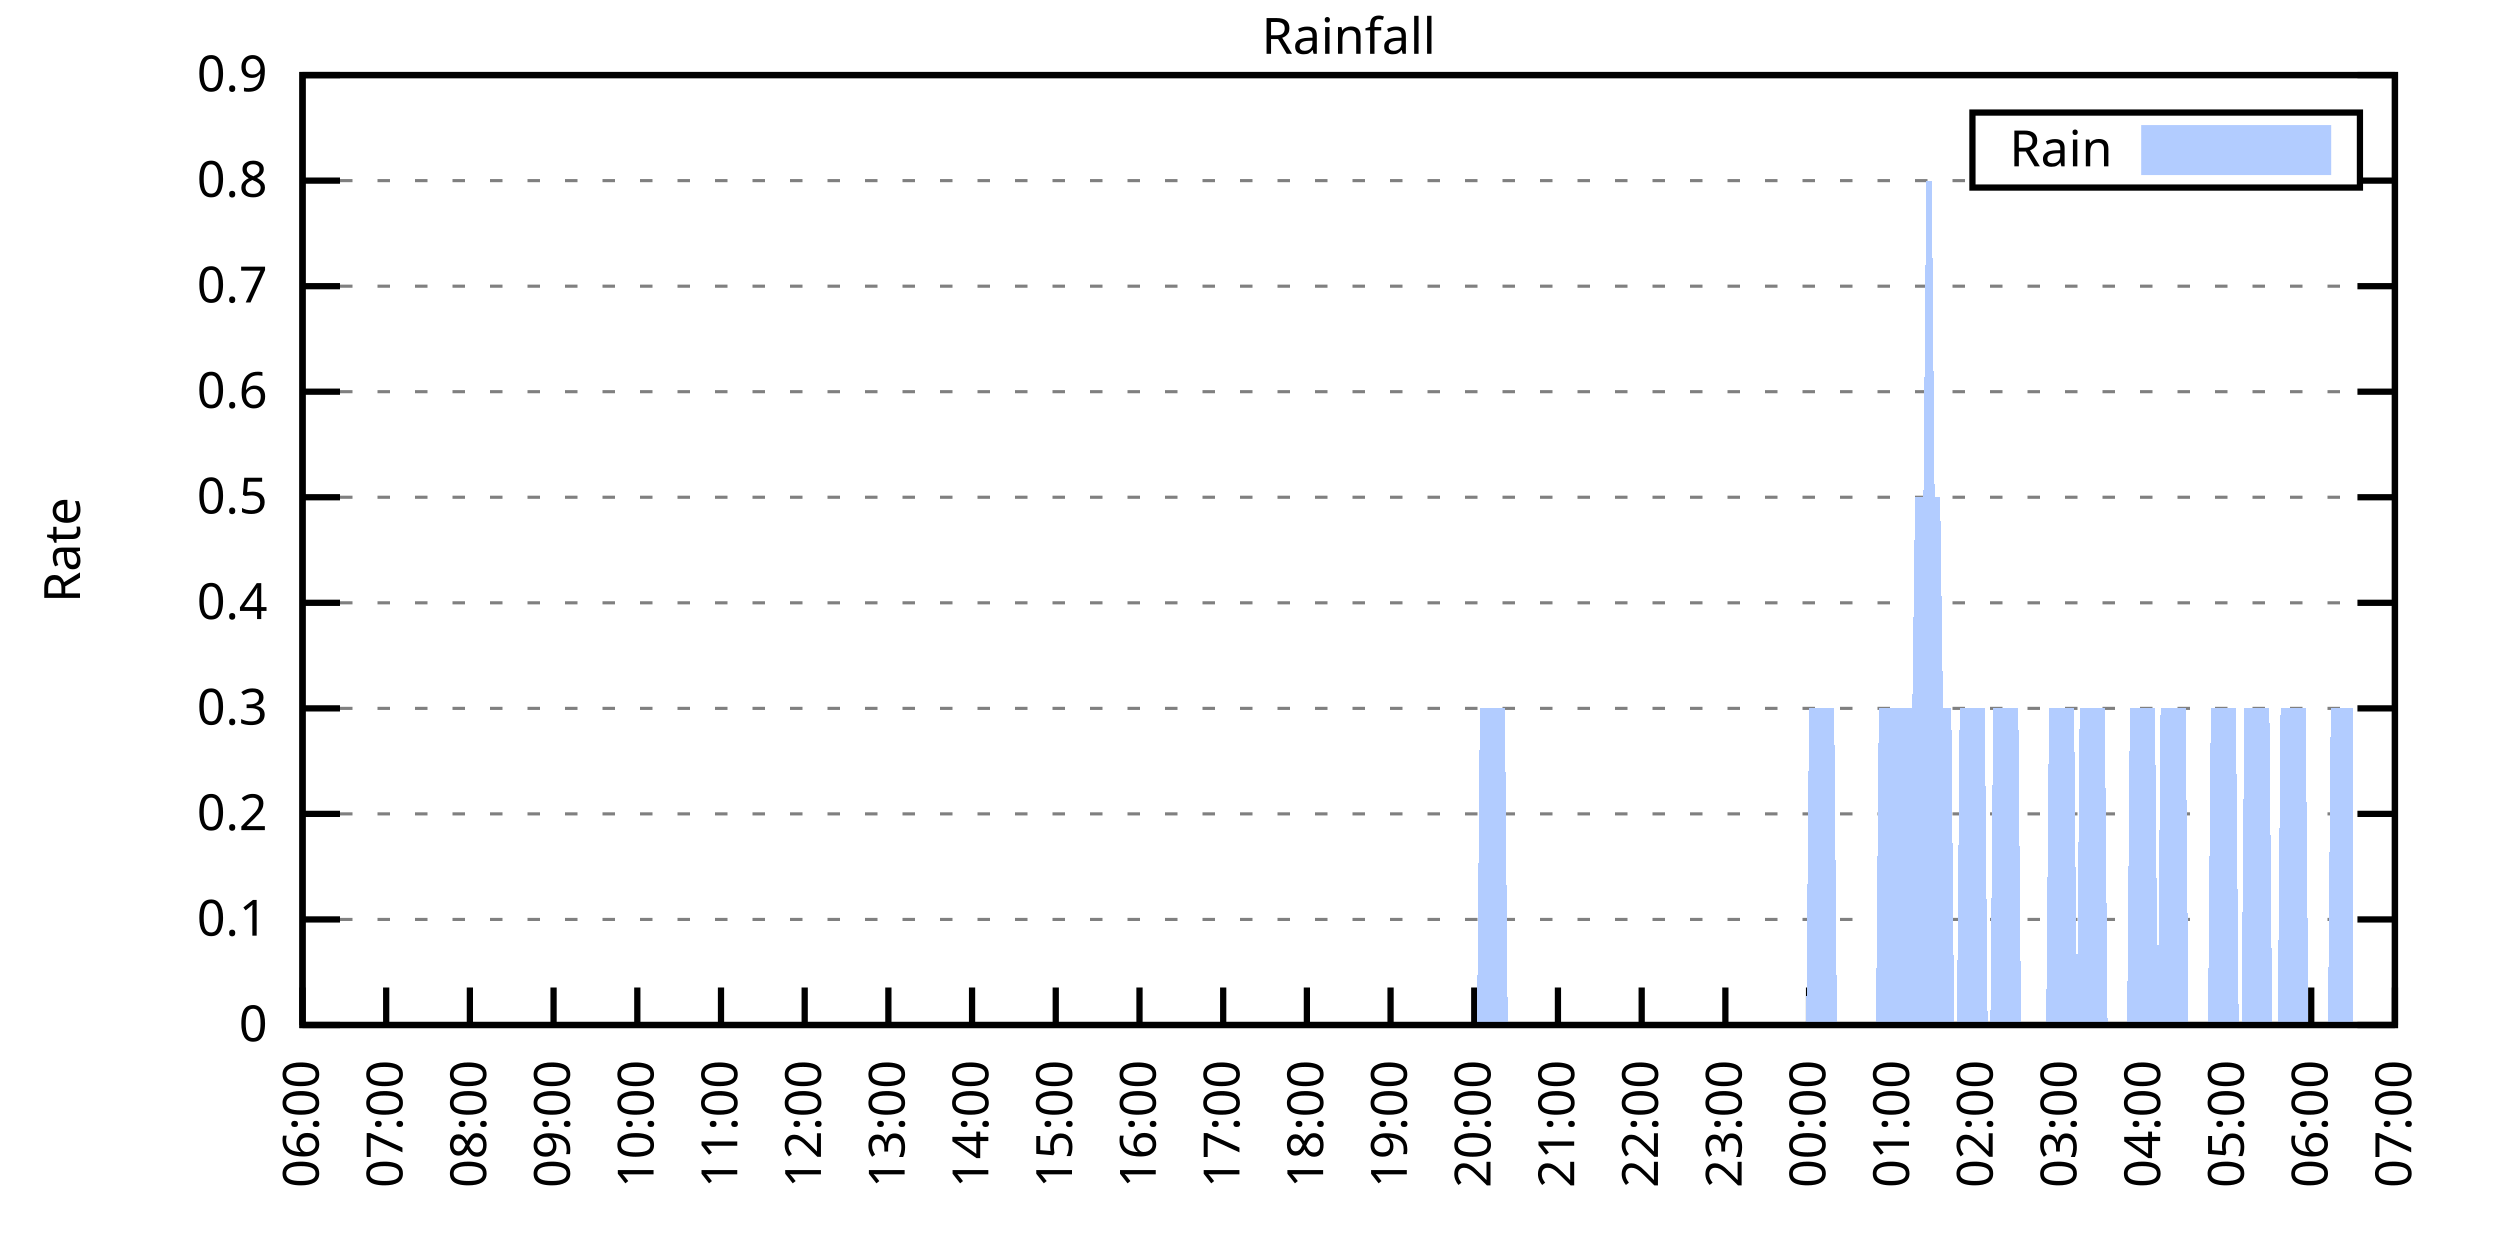
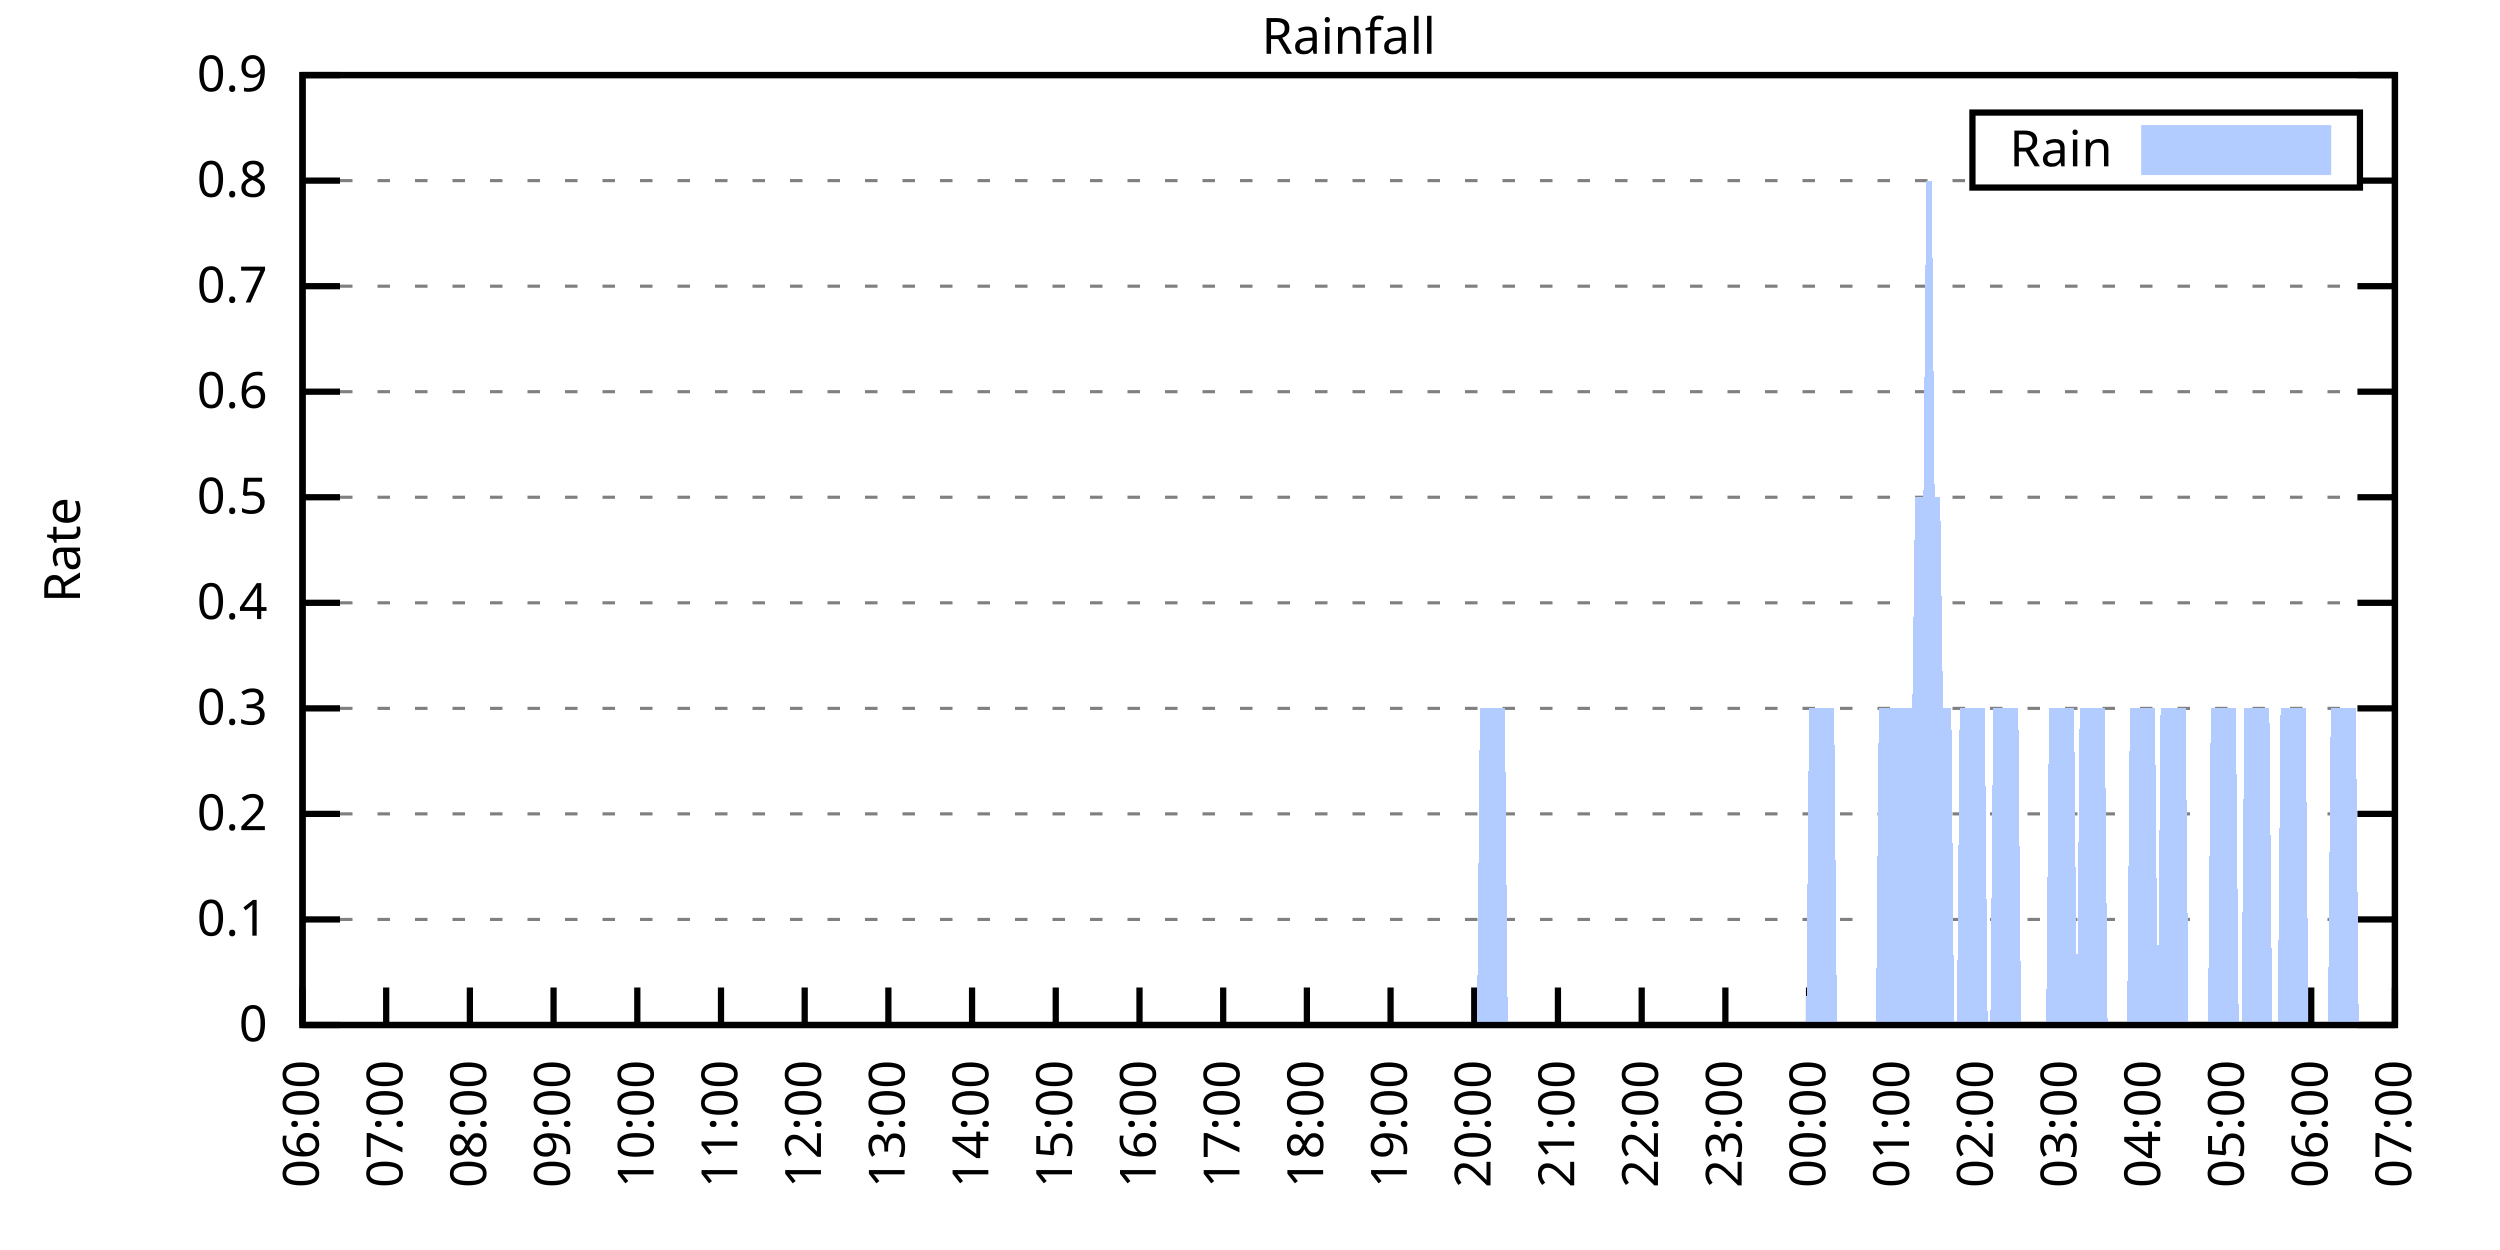
<svg xmlns="http://www.w3.org/2000/svg" xmlns:xlink="http://www.w3.org/1999/xlink" width="400" height="200" viewBox="0 0 400 200">
  <g id="gnuplot_canvas">
    <rect x="0" y="0" width="400" height="200" fill="none" />
    <defs>
      <circle id="gpDot" r="0.5" stroke-width="0.5" stroke="currentColor" />
      <path id="gpPt0" stroke-width="0.333" stroke="currentColor" d="M-1,0 h2 M0,-1 v2" />
      <path id="gpPt1" stroke-width="0.333" stroke="currentColor" d="M-1,-1 L1,1 M1,-1 L-1,1" />
      <path id="gpPt2" stroke-width="0.333" stroke="currentColor" d="M-1,0 L1,0 M0,-1 L0,1 M-1,-1 L1,1 M-1,1 L1,-1" />
      <rect id="gpPt3" stroke-width="0.333" stroke="currentColor" x="-1" y="-1" width="2" height="2" />
      <rect id="gpPt4" stroke-width="0.333" stroke="currentColor" fill="currentColor" x="-1" y="-1" width="2" height="2" />
      <circle id="gpPt5" stroke-width="0.333" stroke="currentColor" cx="0" cy="0" r="1" />
      <use xlink:href="#gpPt5" id="gpPt6" fill="currentColor" stroke="none" />
      <path id="gpPt7" stroke-width="0.333" stroke="currentColor" d="M0,-1.33 L-1.33,0.67 L1.33,0.67 z" />
      <use xlink:href="#gpPt7" id="gpPt8" fill="currentColor" stroke="none" />
      <use xlink:href="#gpPt7" id="gpPt9" stroke="currentColor" transform="rotate(180)" />
      <use xlink:href="#gpPt9" id="gpPt10" fill="currentColor" stroke="none" />
      <use xlink:href="#gpPt3" id="gpPt11" stroke="currentColor" transform="rotate(45)" />
      <use xlink:href="#gpPt11" id="gpPt12" fill="currentColor" stroke="none" />
      <path id="gpPt13" stroke-width="0.333" stroke="currentColor" d="M0,1.330 L1.265,0.411 L0.782,-1.067 L-0.782,-1.076 L-1.265,0.411 z" />
      <use xlink:href="#gpPt13" id="gpPt14" fill="currentColor" stroke="none" />
      <filter id="textbox" filterUnits="objectBoundingBox" x="0" y="0" height="1" width="1">
        <feFlood flood-color="white" flood-opacity="1" result="bgnd" />
        <feComposite in="SourceGraphic" in2="bgnd" operator="atop" />
      </filter>
      <filter id="greybox" filterUnits="objectBoundingBox" x="0" y="0" height="1" width="1">
        <feFlood flood-color="lightgrey" flood-opacity="1" result="grey" />
        <feComposite in="SourceGraphic" in2="grey" operator="atop" />
      </filter>
    </defs>
    <g fill="none" color="white" stroke="currentColor" stroke-width="1.00" stroke-linecap="butt" stroke-linejoin="miter">
</g>
    <g fill="none" color="black" stroke="currentColor" stroke-width="1.00" stroke-linecap="butt" stroke-linejoin="miter">
      <g stroke="none" shape-rendering="crispEdges">
        <polygon fill="rgb(255, 255, 255)" points="48.40,164.00 383.18,164.00 383.18,12.02 48.40,12.02 " />
      </g>
    </g>
    <g fill="none" color="black" stroke="currentColor" stroke-width="1.00" stroke-linecap="butt" stroke-linejoin="miter">
</g>
    <g fill="none" color="black" stroke="black" stroke-width="0.50" stroke-linecap="butt" stroke-linejoin="miter">
</g>
    <g fill="none" color="gray" stroke="currentColor" stroke-width="0.50" stroke-linecap="butt" stroke-linejoin="miter">
      <path stroke="gray" stroke-dasharray="2,4" class="gridline" d="M48.40,164.00 L383.19,164.00  " />
    </g>
    <g fill="none" color="gray" stroke="gray" stroke-width="1.00" stroke-linecap="butt" stroke-linejoin="miter">
</g>
    <g fill="none" color="black" stroke="currentColor" stroke-width="1.00" stroke-linecap="butt" stroke-linejoin="miter">
      <path stroke="black" d="M48.40,164.00 L54.40,164.00 M383.19,164.00 L377.19,164.00  " />
      <g transform="translate(42.80,166.60)" stroke="none" fill="black" font-family="Sans" font-size="8.00" text-anchor="end">
        <text>
          <tspan font-family="Sans"> 0</tspan>
        </text>
      </g>
    </g>
    <g fill="none" color="black" stroke="currentColor" stroke-width="1.00" stroke-linecap="butt" stroke-linejoin="miter">
</g>
    <g fill="none" color="black" stroke="black" stroke-width="0.50" stroke-linecap="butt" stroke-linejoin="miter">
</g>
    <g fill="none" color="gray" stroke="currentColor" stroke-width="0.50" stroke-linecap="butt" stroke-linejoin="miter">
      <path stroke="gray" stroke-dasharray="2,4" class="gridline" d="M48.40,147.11 L383.19,147.11  " />
    </g>
    <g fill="none" color="gray" stroke="gray" stroke-width="1.00" stroke-linecap="butt" stroke-linejoin="miter">
</g>
    <g fill="none" color="black" stroke="currentColor" stroke-width="1.00" stroke-linecap="butt" stroke-linejoin="miter">
      <path stroke="black" d="M48.40,147.11 L54.40,147.11 M383.19,147.11 L377.19,147.11  " />
      <g transform="translate(42.80,149.71)" stroke="none" fill="black" font-family="Sans" font-size="8.00" text-anchor="end">
        <text>
          <tspan font-family="Sans"> 0.1</tspan>
        </text>
      </g>
    </g>
    <g fill="none" color="black" stroke="currentColor" stroke-width="1.00" stroke-linecap="butt" stroke-linejoin="miter">
</g>
    <g fill="none" color="black" stroke="black" stroke-width="0.50" stroke-linecap="butt" stroke-linejoin="miter">
</g>
    <g fill="none" color="gray" stroke="currentColor" stroke-width="0.50" stroke-linecap="butt" stroke-linejoin="miter">
      <path stroke="gray" stroke-dasharray="2,4" class="gridline" d="M48.40,130.22 L383.19,130.22  " />
    </g>
    <g fill="none" color="gray" stroke="gray" stroke-width="1.00" stroke-linecap="butt" stroke-linejoin="miter">
</g>
    <g fill="none" color="black" stroke="currentColor" stroke-width="1.00" stroke-linecap="butt" stroke-linejoin="miter">
      <path stroke="black" d="M48.40,130.22 L54.40,130.22 M383.19,130.22 L377.19,130.22  " />
      <g transform="translate(42.80,132.82)" stroke="none" fill="black" font-family="Sans" font-size="8.00" text-anchor="end">
        <text>
          <tspan font-family="Sans"> 0.2</tspan>
        </text>
      </g>
    </g>
    <g fill="none" color="black" stroke="currentColor" stroke-width="1.00" stroke-linecap="butt" stroke-linejoin="miter">
</g>
    <g fill="none" color="black" stroke="black" stroke-width="0.50" stroke-linecap="butt" stroke-linejoin="miter">
</g>
    <g fill="none" color="gray" stroke="currentColor" stroke-width="0.50" stroke-linecap="butt" stroke-linejoin="miter">
      <path stroke="gray" stroke-dasharray="2,4" class="gridline" d="M48.40,113.34 L383.19,113.34  " />
    </g>
    <g fill="none" color="gray" stroke="gray" stroke-width="1.00" stroke-linecap="butt" stroke-linejoin="miter">
</g>
    <g fill="none" color="black" stroke="currentColor" stroke-width="1.00" stroke-linecap="butt" stroke-linejoin="miter">
      <path stroke="black" d="M48.40,113.34 L54.40,113.34 M383.19,113.34 L377.19,113.34  " />
      <g transform="translate(42.80,115.94)" stroke="none" fill="black" font-family="Sans" font-size="8.00" text-anchor="end">
        <text>
          <tspan font-family="Sans"> 0.3</tspan>
        </text>
      </g>
    </g>
    <g fill="none" color="black" stroke="currentColor" stroke-width="1.00" stroke-linecap="butt" stroke-linejoin="miter">
</g>
    <g fill="none" color="black" stroke="black" stroke-width="0.50" stroke-linecap="butt" stroke-linejoin="miter">
</g>
    <g fill="none" color="gray" stroke="currentColor" stroke-width="0.50" stroke-linecap="butt" stroke-linejoin="miter">
      <path stroke="gray" stroke-dasharray="2,4" class="gridline" d="M48.40,96.45 L383.19,96.45  " />
    </g>
    <g fill="none" color="gray" stroke="gray" stroke-width="1.00" stroke-linecap="butt" stroke-linejoin="miter">
</g>
    <g fill="none" color="black" stroke="currentColor" stroke-width="1.00" stroke-linecap="butt" stroke-linejoin="miter">
      <path stroke="black" d="M48.40,96.45 L54.40,96.45 M383.19,96.45 L377.19,96.45  " />
      <g transform="translate(42.80,99.05)" stroke="none" fill="black" font-family="Sans" font-size="8.00" text-anchor="end">
        <text>
          <tspan font-family="Sans"> 0.4</tspan>
        </text>
      </g>
    </g>
    <g fill="none" color="black" stroke="currentColor" stroke-width="1.00" stroke-linecap="butt" stroke-linejoin="miter">
</g>
    <g fill="none" color="black" stroke="black" stroke-width="0.50" stroke-linecap="butt" stroke-linejoin="miter">
</g>
    <g fill="none" color="gray" stroke="currentColor" stroke-width="0.50" stroke-linecap="butt" stroke-linejoin="miter">
      <path stroke="gray" stroke-dasharray="2,4" class="gridline" d="M48.40,79.56 L383.19,79.56  " />
    </g>
    <g fill="none" color="gray" stroke="gray" stroke-width="1.00" stroke-linecap="butt" stroke-linejoin="miter">
</g>
    <g fill="none" color="black" stroke="currentColor" stroke-width="1.00" stroke-linecap="butt" stroke-linejoin="miter">
      <path stroke="black" d="M48.40,79.56 L54.40,79.56 M383.19,79.56 L377.19,79.56  " />
      <g transform="translate(42.80,82.16)" stroke="none" fill="black" font-family="Sans" font-size="8.00" text-anchor="end">
        <text>
          <tspan font-family="Sans"> 0.5</tspan>
        </text>
      </g>
    </g>
    <g fill="none" color="black" stroke="currentColor" stroke-width="1.00" stroke-linecap="butt" stroke-linejoin="miter">
</g>
    <g fill="none" color="black" stroke="black" stroke-width="0.50" stroke-linecap="butt" stroke-linejoin="miter">
</g>
    <g fill="none" color="gray" stroke="currentColor" stroke-width="0.50" stroke-linecap="butt" stroke-linejoin="miter">
      <path stroke="gray" stroke-dasharray="2,4" class="gridline" d="M48.40,62.67 L383.19,62.67  " />
    </g>
    <g fill="none" color="gray" stroke="gray" stroke-width="1.00" stroke-linecap="butt" stroke-linejoin="miter">
</g>
    <g fill="none" color="black" stroke="currentColor" stroke-width="1.00" stroke-linecap="butt" stroke-linejoin="miter">
      <path stroke="black" d="M48.40,62.67 L54.40,62.67 M383.19,62.67 L377.19,62.67  " />
      <g transform="translate(42.80,65.27)" stroke="none" fill="black" font-family="Sans" font-size="8.00" text-anchor="end">
        <text>
          <tspan font-family="Sans"> 0.6</tspan>
        </text>
      </g>
    </g>
    <g fill="none" color="black" stroke="currentColor" stroke-width="1.00" stroke-linecap="butt" stroke-linejoin="miter">
</g>
    <g fill="none" color="black" stroke="black" stroke-width="0.50" stroke-linecap="butt" stroke-linejoin="miter">
</g>
    <g fill="none" color="gray" stroke="currentColor" stroke-width="0.50" stroke-linecap="butt" stroke-linejoin="miter">
      <path stroke="gray" stroke-dasharray="2,4" class="gridline" d="M48.40,45.79 L383.19,45.79  " />
    </g>
    <g fill="none" color="gray" stroke="gray" stroke-width="1.00" stroke-linecap="butt" stroke-linejoin="miter">
</g>
    <g fill="none" color="black" stroke="currentColor" stroke-width="1.00" stroke-linecap="butt" stroke-linejoin="miter">
      <path stroke="black" d="M48.40,45.79 L54.40,45.79 M383.19,45.79 L377.19,45.79  " />
      <g transform="translate(42.80,48.39)" stroke="none" fill="black" font-family="Sans" font-size="8.00" text-anchor="end">
        <text>
          <tspan font-family="Sans"> 0.7</tspan>
        </text>
      </g>
    </g>
    <g fill="none" color="black" stroke="currentColor" stroke-width="1.00" stroke-linecap="butt" stroke-linejoin="miter">
</g>
    <g fill="none" color="black" stroke="black" stroke-width="0.50" stroke-linecap="butt" stroke-linejoin="miter">
</g>
    <g fill="none" color="gray" stroke="currentColor" stroke-width="0.50" stroke-linecap="butt" stroke-linejoin="miter">
      <path stroke="gray" stroke-dasharray="2,4" class="gridline" d="M48.40,28.90 L315.59,28.90 M377.59,28.90 L383.19,28.90  " />
    </g>
    <g fill="none" color="gray" stroke="gray" stroke-width="1.00" stroke-linecap="butt" stroke-linejoin="miter">
</g>
    <g fill="none" color="black" stroke="currentColor" stroke-width="1.00" stroke-linecap="butt" stroke-linejoin="miter">
      <path stroke="black" d="M48.40,28.90 L54.40,28.90 M383.19,28.90 L377.19,28.90  " />
      <g transform="translate(42.80,31.50)" stroke="none" fill="black" font-family="Sans" font-size="8.00" text-anchor="end">
        <text>
          <tspan font-family="Sans"> 0.8</tspan>
        </text>
      </g>
    </g>
    <g fill="none" color="black" stroke="currentColor" stroke-width="1.00" stroke-linecap="butt" stroke-linejoin="miter">
</g>
    <g fill="none" color="black" stroke="black" stroke-width="0.50" stroke-linecap="butt" stroke-linejoin="miter">
</g>
    <g fill="none" color="gray" stroke="currentColor" stroke-width="0.50" stroke-linecap="butt" stroke-linejoin="miter">
      <path stroke="gray" stroke-dasharray="2,4" class="gridline" d="M48.40,12.01 L383.19,12.01  " />
    </g>
    <g fill="none" color="gray" stroke="gray" stroke-width="1.00" stroke-linecap="butt" stroke-linejoin="miter">
</g>
    <g fill="none" color="black" stroke="currentColor" stroke-width="1.00" stroke-linecap="butt" stroke-linejoin="miter">
      <path stroke="black" d="M48.40,12.01 L54.40,12.01 M383.19,12.01 L377.19,12.01  " />
      <g transform="translate(42.80,14.61)" stroke="none" fill="black" font-family="Sans" font-size="8.00" text-anchor="end">
        <text>
          <tspan font-family="Sans"> 0.9</tspan>
        </text>
      </g>
    </g>
    <g fill="none" color="black" stroke="currentColor" stroke-width="1.00" stroke-linecap="butt" stroke-linejoin="miter">
      <path stroke="black" d="M48.40,164.00 L48.40,158.00  " />
      <g transform="translate(51.00,169.60) rotate(270.00)" stroke="none" fill="black" font-family="Sans" font-size="8.00" text-anchor="end">
        <text>
          <tspan font-family="Sans">06:00</tspan>
        </text>
      </g>
    </g>
    <g fill="none" color="black" stroke="currentColor" stroke-width="1.00" stroke-linecap="butt" stroke-linejoin="miter">
      <path stroke="black" d="M61.79,164.00 L61.79,158.00  " />
      <g transform="translate(64.39,169.60) rotate(270.00)" stroke="none" fill="black" font-family="Sans" font-size="8.00" text-anchor="end">
        <text>
          <tspan font-family="Sans">07:00</tspan>
        </text>
      </g>
    </g>
    <g fill="none" color="black" stroke="currentColor" stroke-width="1.00" stroke-linecap="butt" stroke-linejoin="miter">
      <path stroke="black" d="M75.18,164.00 L75.18,158.00  " />
      <g transform="translate(77.78,169.60) rotate(270.00)" stroke="none" fill="black" font-family="Sans" font-size="8.00" text-anchor="end">
        <text>
          <tspan font-family="Sans">08:00</tspan>
        </text>
      </g>
    </g>
    <g fill="none" color="black" stroke="currentColor" stroke-width="1.00" stroke-linecap="butt" stroke-linejoin="miter">
      <path stroke="black" d="M88.57,164.00 L88.57,158.00  " />
      <g transform="translate(91.17,169.60) rotate(270.00)" stroke="none" fill="black" font-family="Sans" font-size="8.00" text-anchor="end">
        <text>
          <tspan font-family="Sans">09:00</tspan>
        </text>
      </g>
    </g>
    <g fill="none" color="black" stroke="currentColor" stroke-width="1.00" stroke-linecap="butt" stroke-linejoin="miter">
      <path stroke="black" d="M101.97,164.00 L101.97,158.00  " />
      <g transform="translate(104.57,169.60) rotate(270.00)" stroke="none" fill="black" font-family="Sans" font-size="8.00" text-anchor="end">
        <text>
          <tspan font-family="Sans">10:00</tspan>
        </text>
      </g>
    </g>
    <g fill="none" color="black" stroke="currentColor" stroke-width="1.00" stroke-linecap="butt" stroke-linejoin="miter">
      <path stroke="black" d="M115.36,164.00 L115.36,158.00  " />
      <g transform="translate(117.96,169.60) rotate(270.00)" stroke="none" fill="black" font-family="Sans" font-size="8.00" text-anchor="end">
        <text>
          <tspan font-family="Sans">11:00</tspan>
        </text>
      </g>
    </g>
    <g fill="none" color="black" stroke="currentColor" stroke-width="1.00" stroke-linecap="butt" stroke-linejoin="miter">
      <path stroke="black" d="M128.75,164.00 L128.75,158.00  " />
      <g transform="translate(131.35,169.60) rotate(270.00)" stroke="none" fill="black" font-family="Sans" font-size="8.00" text-anchor="end">
        <text>
          <tspan font-family="Sans">12:00</tspan>
        </text>
      </g>
    </g>
    <g fill="none" color="black" stroke="currentColor" stroke-width="1.00" stroke-linecap="butt" stroke-linejoin="miter">
      <path stroke="black" d="M142.14,164.00 L142.14,158.00  " />
      <g transform="translate(144.74,169.60) rotate(270.00)" stroke="none" fill="black" font-family="Sans" font-size="8.00" text-anchor="end">
        <text>
          <tspan font-family="Sans">13:00</tspan>
        </text>
      </g>
    </g>
    <g fill="none" color="black" stroke="currentColor" stroke-width="1.00" stroke-linecap="butt" stroke-linejoin="miter">
      <path stroke="black" d="M155.53,164.00 L155.53,158.00  " />
      <g transform="translate(158.13,169.60) rotate(270.00)" stroke="none" fill="black" font-family="Sans" font-size="8.00" text-anchor="end">
        <text>
          <tspan font-family="Sans">14:00</tspan>
        </text>
      </g>
    </g>
    <g fill="none" color="black" stroke="currentColor" stroke-width="1.00" stroke-linecap="butt" stroke-linejoin="miter">
      <path stroke="black" d="M168.92,164.00 L168.92,158.00  " />
      <g transform="translate(171.52,169.60) rotate(270.00)" stroke="none" fill="black" font-family="Sans" font-size="8.00" text-anchor="end">
        <text>
          <tspan font-family="Sans">15:00</tspan>
        </text>
      </g>
    </g>
    <g fill="none" color="black" stroke="currentColor" stroke-width="1.00" stroke-linecap="butt" stroke-linejoin="miter">
      <path stroke="black" d="M182.32,164.00 L182.32,158.00  " />
      <g transform="translate(184.92,169.60) rotate(270.00)" stroke="none" fill="black" font-family="Sans" font-size="8.00" text-anchor="end">
        <text>
          <tspan font-family="Sans">16:00</tspan>
        </text>
      </g>
    </g>
    <g fill="none" color="black" stroke="currentColor" stroke-width="1.00" stroke-linecap="butt" stroke-linejoin="miter">
      <path stroke="black" d="M195.71,164.00 L195.71,158.00  " />
      <g transform="translate(198.31,169.60) rotate(270.00)" stroke="none" fill="black" font-family="Sans" font-size="8.00" text-anchor="end">
        <text>
          <tspan font-family="Sans">17:00</tspan>
        </text>
      </g>
    </g>
    <g fill="none" color="black" stroke="currentColor" stroke-width="1.00" stroke-linecap="butt" stroke-linejoin="miter">
      <path stroke="black" d="M209.10,164.00 L209.10,158.00  " />
      <g transform="translate(211.70,169.60) rotate(270.00)" stroke="none" fill="black" font-family="Sans" font-size="8.00" text-anchor="end">
        <text>
          <tspan font-family="Sans">18:00</tspan>
        </text>
      </g>
    </g>
    <g fill="none" color="black" stroke="currentColor" stroke-width="1.00" stroke-linecap="butt" stroke-linejoin="miter">
      <path stroke="black" d="M222.49,164.00 L222.49,158.00  " />
      <g transform="translate(225.09,169.60) rotate(270.00)" stroke="none" fill="black" font-family="Sans" font-size="8.00" text-anchor="end">
        <text>
          <tspan font-family="Sans">19:00</tspan>
        </text>
      </g>
    </g>
    <g fill="none" color="black" stroke="currentColor" stroke-width="1.00" stroke-linecap="butt" stroke-linejoin="miter">
      <path stroke="black" d="M235.88,164.00 L235.88,158.00  " />
      <g transform="translate(238.48,169.60) rotate(270.00)" stroke="none" fill="black" font-family="Sans" font-size="8.00" text-anchor="end">
        <text>
          <tspan font-family="Sans">20:00</tspan>
        </text>
      </g>
    </g>
    <g fill="none" color="black" stroke="currentColor" stroke-width="1.00" stroke-linecap="butt" stroke-linejoin="miter">
      <path stroke="black" d="M249.27,164.00 L249.27,158.00  " />
      <g transform="translate(251.87,169.60) rotate(270.00)" stroke="none" fill="black" font-family="Sans" font-size="8.00" text-anchor="end">
        <text>
          <tspan font-family="Sans">21:00</tspan>
        </text>
      </g>
    </g>
    <g fill="none" color="black" stroke="currentColor" stroke-width="1.00" stroke-linecap="butt" stroke-linejoin="miter">
      <path stroke="black" d="M262.67,164.00 L262.67,158.00  " />
      <g transform="translate(265.27,169.60) rotate(270.00)" stroke="none" fill="black" font-family="Sans" font-size="8.00" text-anchor="end">
        <text>
          <tspan font-family="Sans">22:00</tspan>
        </text>
      </g>
    </g>
    <g fill="none" color="black" stroke="currentColor" stroke-width="1.00" stroke-linecap="butt" stroke-linejoin="miter">
      <path stroke="black" d="M276.06,164.00 L276.06,158.00  " />
      <g transform="translate(278.66,169.60) rotate(270.00)" stroke="none" fill="black" font-family="Sans" font-size="8.00" text-anchor="end">
        <text>
          <tspan font-family="Sans">23:00</tspan>
        </text>
      </g>
    </g>
    <g fill="none" color="black" stroke="currentColor" stroke-width="1.00" stroke-linecap="butt" stroke-linejoin="miter">
      <path stroke="black" d="M289.45,164.00 L289.45,158.00  " />
      <g transform="translate(292.05,169.60) rotate(270.00)" stroke="none" fill="black" font-family="Sans" font-size="8.00" text-anchor="end">
        <text>
          <tspan font-family="Sans">00:00</tspan>
        </text>
      </g>
    </g>
    <g fill="none" color="black" stroke="currentColor" stroke-width="1.00" stroke-linecap="butt" stroke-linejoin="miter">
      <path stroke="black" d="M302.84,164.00 L302.84,158.00  " />
      <g transform="translate(305.44,169.60) rotate(270.00)" stroke="none" fill="black" font-family="Sans" font-size="8.00" text-anchor="end">
        <text>
          <tspan font-family="Sans">01:00</tspan>
        </text>
      </g>
    </g>
    <g fill="none" color="black" stroke="currentColor" stroke-width="1.00" stroke-linecap="butt" stroke-linejoin="miter">
      <path stroke="black" d="M316.23,164.00 L316.23,158.00  " />
      <g transform="translate(318.83,169.60) rotate(270.00)" stroke="none" fill="black" font-family="Sans" font-size="8.00" text-anchor="end">
        <text>
          <tspan font-family="Sans">02:00</tspan>
        </text>
      </g>
    </g>
    <g fill="none" color="black" stroke="currentColor" stroke-width="1.00" stroke-linecap="butt" stroke-linejoin="miter">
      <path stroke="black" d="M329.62,164.00 L329.62,158.00  " />
      <g transform="translate(332.22,169.60) rotate(270.00)" stroke="none" fill="black" font-family="Sans" font-size="8.00" text-anchor="end">
        <text>
          <tspan font-family="Sans">03:00</tspan>
        </text>
      </g>
    </g>
    <g fill="none" color="black" stroke="currentColor" stroke-width="1.00" stroke-linecap="butt" stroke-linejoin="miter">
      <path stroke="black" d="M343.02,164.00 L343.02,158.00  " />
      <g transform="translate(345.62,169.60) rotate(270.00)" stroke="none" fill="black" font-family="Sans" font-size="8.00" text-anchor="end">
        <text>
          <tspan font-family="Sans">04:00</tspan>
        </text>
      </g>
    </g>
    <g fill="none" color="black" stroke="currentColor" stroke-width="1.00" stroke-linecap="butt" stroke-linejoin="miter">
      <path stroke="black" d="M356.41,164.00 L356.41,158.00  " />
      <g transform="translate(359.01,169.60) rotate(270.00)" stroke="none" fill="black" font-family="Sans" font-size="8.00" text-anchor="end">
        <text>
          <tspan font-family="Sans">05:00</tspan>
        </text>
      </g>
    </g>
    <g fill="none" color="black" stroke="currentColor" stroke-width="1.00" stroke-linecap="butt" stroke-linejoin="miter">
      <path stroke="black" d="M369.80,164.00 L369.80,158.00  " />
      <g transform="translate(372.40,169.60) rotate(270.00)" stroke="none" fill="black" font-family="Sans" font-size="8.00" text-anchor="end">
        <text>
          <tspan font-family="Sans">06:00</tspan>
        </text>
      </g>
    </g>
    <g fill="none" color="black" stroke="currentColor" stroke-width="1.00" stroke-linecap="butt" stroke-linejoin="miter">
      <path stroke="black" d="M383.19,164.00 L383.19,158.00  " />
      <g transform="translate(385.79,169.60) rotate(270.00)" stroke="none" fill="black" font-family="Sans" font-size="8.00" text-anchor="end">
        <text>
          <tspan font-family="Sans">07:00</tspan>
        </text>
      </g>
    </g>
    <g fill="none" color="black" stroke="currentColor" stroke-width="1.00" stroke-linecap="butt" stroke-linejoin="miter">
</g>
    <g fill="none" color="black" stroke="currentColor" stroke-width="1.00" stroke-linecap="butt" stroke-linejoin="miter">
      <path stroke="black" d="M48.40,12.01 L48.40,164.00 L383.19,164.00 L383.19,12.01 L48.40,12.01 Z  " />
    </g>
    <g fill="none" color="black" stroke="currentColor" stroke-width="1.00" stroke-linecap="butt" stroke-linejoin="miter">
</g>
    <g fill="none" color="black" stroke="currentColor" stroke-width="1.00" stroke-linecap="butt" stroke-linejoin="miter">
      <path stroke="black" d="M315.59,30.01 L315.59,18.01 L377.59,18.01 L377.59,30.01 L315.59,30.01 Z  " />
    </g>
    <g id="Rainfall_plot_1">
      <g fill="none" color="white" stroke="black" stroke-width="2.00" stroke-linecap="butt" stroke-linejoin="miter">
</g>
      <g fill="none" color="black" stroke="currentColor" stroke-width="2.00" stroke-linecap="butt" stroke-linejoin="miter">
        <g transform="translate(337.99,26.61)" stroke="none" fill="black" font-family="Sans" font-size="8.00" text-anchor="end">
          <text>
            <tspan font-family="Sans">Rain</tspan>
          </text>
        </g>
      </g>
      <g fill="none" color="black" stroke="currentColor" stroke-width="2.00" stroke-linecap="butt" stroke-linejoin="miter">
        <g stroke="none" shape-rendering="crispEdges">
          <polygon fill="rgb(178, 204, 255)" points="343.59,27.01 371.99,27.01 371.99,21.01 343.59,21.01 " />
        </g>
        <path stroke="rgb(178, 204, 255)" d="M343.59,27.01 L371.99,27.01 L371.99,21.01 L343.59,21.01 L343.59,27.01 Z  " />
      </g>
      <g fill="none" color="black" stroke="currentColor" stroke-width="2.00" stroke-linecap="butt" stroke-linejoin="miter">
        <g stroke="none" shape-rendering="crispEdges">
-           <polygon fill="rgb(178, 204, 255)" points="55.54,164.00 55.99,164.00 56.43,164.00 56.88,164.00 57.33,164.00 57.77,164.00 58.22,164.00 58.67,164.00 59.11,164.00 59.56,164.00 60.01,164.00 60.45,164.00 60.90,164.00 61.35,164.00 61.79,164.00 62.24,164.00 62.68,164.00 63.13,164.00 63.58,164.00 64.02,164.00 64.47,164.00 64.92,164.00 65.36,164.00 65.81,164.00 66.26,164.00 66.70,164.00 67.15,164.00 67.59,164.00 68.04,164.00 68.49,164.00 68.93,164.00 69.38,164.00 69.83,164.00 70.27,164.00 70.72,164.00 71.17,164.00 71.61,164.00 72.06,164.00 72.50,164.00 72.95,164.00 73.40,164.00 73.84,164.00 74.29,164.00 74.74,164.00 75.18,164.00 75.63,164.00 76.08,164.00 76.52,164.00 76.97,164.00 77.42,164.00 77.86,164.00 78.31,164.00 78.75,164.00 79.20,164.00 79.65,164.00 80.09,164.00 80.54,164.00 80.99,164.00 81.43,164.00 81.88,164.00 82.33,164.00 82.77,164.00 83.22,164.00 83.66,164.00 84.11,164.00 84.56,164.00 85.00,164.00 85.45,164.00 85.90,164.00 86.34,164.00 86.79,164.00 87.24,164.00 87.68,164.00 88.13,164.00 88.57,164.00 89.02,164.00 89.47,164.00 89.91,164.00 90.36,164.00 90.81,164.00 91.25,164.00 91.70,164.00 92.15,164.00 92.59,164.00 93.04,164.00 93.49,164.00 93.93,164.00 94.38,164.00 94.82,164.00 95.27,164.00 95.72,164.00 96.16,164.00 96.61,164.00 97.06,164.00 97.50,164.00 97.95,164.00 98.40,164.00 98.84,164.00 99.29,164.00 99.73,164.00 100.18,164.00 100.63,164.00 101.07,164.00 101.52,164.00 101.97,164.00 102.41,164.00 102.86,164.00 103.31,164.00 103.75,164.00 104.20,164.00 104.64,164.00 105.09,164.00 105.54,164.00 105.98,164.00 106.43,164.00 106.88,164.00 107.32,164.00 107.77,164.00 108.22,164.00 108.66,164.00 109.11,164.00 109.55,164.00 110.00,164.00 110.45,164.00 110.89,164.00 111.34,164.00 111.79,164.00 112.23,164.00 112.68,164.00 113.13,164.00 113.57,164.00 114.02,164.00 114.47,164.00 114.91,164.00 115.36,164.00 115.80,164.00 116.25,164.00 116.70,164.00 117.14,164.00 117.59,164.00 118.04,164.00 118.48,164.00 118.93,164.00 119.38,164.00 119.82,164.00 120.27,164.00 120.71,164.00 121.16,164.00 121.61,164.00 122.05,164.00 122.50,164.00 122.95,164.00 123.39,164.00 123.84,164.00 124.29,164.00 124.73,164.00 125.18,164.00 125.62,164.00 126.07,164.00 126.52,164.00 126.96,164.00 127.41,164.00 127.86,164.00 128.30,164.00 128.75,164.00 129.20,164.00 129.64,164.00 130.09,164.00 130.54,164.00 130.98,164.00 131.43,164.00 131.87,164.00 132.32,164.00 132.77,164.00 133.21,164.00 133.66,164.00 134.11,164.00 134.55,164.00 135.00,164.00 135.45,164.00 135.89,164.00 136.34,164.00 136.78,164.00 137.23,164.00 137.68,164.00 138.12,164.00 138.57,164.00 139.02,164.00 139.46,164.00 139.91,164.00 140.36,164.00 140.80,164.00 141.25,164.00 141.69,164.00 142.14,164.00 142.59,164.00 143.03,164.00 143.48,164.00 143.93,164.00 144.37,164.00 144.82,164.00 145.27,164.00 145.71,164.00 146.16,164.00 146.61,164.00 147.05,164.00 147.50,164.00 147.94,164.00 148.39,164.00 148.84,164.00 149.28,164.00 149.73,164.00 150.18,164.00 150.62,164.00 151.07,164.00 151.52,164.00 151.96,164.00 152.41,164.00 152.85,164.00 153.30,164.00 153.75,164.00 154.19,164.00 154.64,164.00 155.09,164.00 155.53,164.00 155.98,164.00 156.43,164.00 156.87,164.00 157.32,164.00 157.76,164.00 158.21,164.00 158.66,164.00 159.10,164.00 159.55,164.00 160.00,164.00 160.44,164.00 160.89,164.00 161.34,164.00 161.78,164.00 162.23,164.00 162.67,164.00 163.12,164.00 163.57,164.00 164.01,164.00 164.46,164.00 164.91,164.00 165.35,164.00 165.80,164.00 166.25,164.00 166.69,164.00 167.14,164.00 167.59,164.00 168.03,164.00 168.48,164.00 168.92,164.00 169.37,164.00 169.82,164.00 170.26,164.00 170.71,164.00 171.16,164.00 171.60,164.00 172.05,164.00 172.50,164.00 172.94,164.00 173.39,164.00 173.83,164.00 174.28,164.00 174.73,164.00 175.17,164.00 175.62,164.00 176.07,164.00 176.51,164.00 176.96,164.00 177.41,164.00 177.85,164.00 178.30,164.00 178.74,164.00 179.19,164.00 179.64,164.00 180.08,164.00 180.53,164.00 180.98,164.00 181.42,164.00 181.87,164.00 182.32,164.00 182.76,164.00 183.21,164.00 183.66,164.00 184.10,164.00 184.55,164.00 184.99,164.00 185.44,164.00 185.89,164.00 186.33,164.00 186.78,164.00 187.23,164.00 187.67,164.00 188.12,164.00 188.57,164.00 189.01,164.00 189.46,164.00 189.90,164.00 190.35,164.00 190.80,164.00 191.24,164.00 191.69,164.00 192.14,164.00 192.58,164.00 193.03,164.00 193.48,164.00 193.92,164.00 194.37,164.00 194.81,164.00 195.26,164.00 195.71,164.00 196.15,164.00 196.60,164.00 197.05,164.00 197.49,164.00 197.94,164.00 198.39,164.00 198.83,164.00 199.28,164.00 199.73,164.00 200.17,164.00 200.62,164.00 201.06,164.00 201.51,164.00 201.96,164.00 202.40,164.00 202.85,164.00 203.30,164.00 203.74,164.00 204.19,164.00 204.64,164.00 205.08,164.00 205.53,164.00 205.97,164.00 206.42,164.00 206.87,164.00 207.31,164.00 207.76,164.00 208.21,164.00 208.65,164.00 209.10,164.00 209.55,164.00 209.99,164.00 210.44,164.00 210.88,164.00 211.33,164.00 211.78,164.00 212.22,164.00 212.67,164.00 213.12,164.00 213.56,164.00 214.01,164.00 214.46,164.00 214.90,164.00 215.35,164.00 215.80,164.00 216.24,164.00 216.69,164.00 217.13,164.00 217.58,164.00 218.03,164.00 218.47,164.00 218.92,164.00 219.37,164.00 219.81,164.00 220.26,164.00 220.71,164.00 221.15,164.00 221.60,164.00 222.04,164.00 222.49,164.00 222.94,164.00 223.38,164.00 223.83,164.00 224.28,164.00 224.72,164.00 225.17,164.00 225.62,164.00 226.06,164.00 226.51,164.00 226.95,164.00 227.40,164.00 227.85,164.00 228.29,164.00 228.74,164.00 229.19,164.00 229.63,164.00 230.08,164.00 230.30,164.00 230.53,164.00 230.97,164.00 231.42,164.00 231.86,164.00 232.31,164.00 232.76,164.00 233.20,164.00 233.65,164.00 234.10,164.00 234.54,164.00 234.99,164.00 235.44,164.00 235.88,164.00 236.33,164.00 236.78,113.34 237.22,113.34 237.67,113.34 238.11,113.34 238.56,113.34 239.01,113.34 239.45,113.34 239.90,113.34 240.35,113.34 240.79,113.34 241.24,164.00 241.69,164.00 242.13,164.00 242.58,164.00 243.02,164.00 243.47,164.00 243.92,164.00 244.36,164.00 244.81,164.00 245.26,164.00 245.70,164.00 246.15,164.00 246.60,164.00 247.04,164.00 247.49,164.00 247.93,164.00 248.38,164.00 248.83,164.00 249.27,164.00 249.72,164.00 250.17,164.00 250.61,164.00 251.06,164.00 251.51,164.00 251.95,164.00 252.40,164.00 252.85,164.00 253.29,164.00 253.74,164.00 254.18,164.00 254.63,164.00 255.08,164.00 255.52,164.00 255.97,164.00 256.42,164.00 256.86,164.00 257.31,164.00 257.76,164.00 258.20,164.00 258.65,164.00 259.09,164.00 259.54,164.00 259.99,164.00 260.43,164.00 260.88,164.00 261.33,164.00 261.77,164.00 262.22,164.00 262.67,164.00 263.11,164.00 263.56,164.00 264.00,164.00 264.45,164.00 264.90,164.00 265.34,164.00 265.79,164.00 266.24,164.00 266.68,164.00 267.13,164.00 267.58,164.00 268.02,164.00 268.47,164.00 268.92,164.00 269.36,164.00 269.81,164.00 270.25,164.00 270.70,164.00 271.15,164.00 271.59,164.00 272.04,164.00 272.49,164.00 272.93,164.00 273.38,164.00 273.83,164.00 274.27,164.00 274.72,164.00 275.16,164.00 275.61,164.00 276.06,164.00 276.50,164.00 276.95,164.00 277.40,164.00 277.84,164.00 278.29,164.00 278.74,164.00 279.18,164.00 279.63,164.00 280.07,164.00 280.52,164.00 280.97,164.00 281.41,164.00 281.86,164.00 282.31,164.00 282.75,164.00 283.20,164.00 283.65,164.00 284.09,164.00 284.54,164.00 284.98,164.00 285.43,164.00 285.88,164.00 286.32,164.00 286.77,164.00 287.22,164.00 287.66,164.00 288.11,164.00 288.56,164.00 289.00,164.00 289.45,113.34 289.90,113.34 290.34,113.34 290.79,113.34 291.23,113.34 291.68,113.34 292.13,113.34 292.57,113.34 293.02,113.34 293.47,113.34 293.91,164.00 294.36,164.00 294.81,164.00 295.25,164.00 295.70,164.00 296.14,164.00 296.59,164.00 297.04,164.00 297.48,164.00 297.93,164.00 298.38,164.00 298.82,164.00 299.27,164.00 299.72,164.00 300.16,164.00 300.61,113.34 301.05,113.34 301.50,113.34 301.95,113.34 302.39,113.34 302.84,113.34 303.29,113.34 303.73,113.34 304.18,113.34 304.63,113.34 305.07,113.34 305.52,113.34 305.97,113.34 306.41,79.56 306.86,79.56 307.30,79.56 307.75,79.56 308.20,28.90 308.64,28.90 309.09,28.90 309.54,79.56 309.98,79.56 310.43,79.56 310.88,113.34 311.32,113.34 311.77,113.34 312.21,113.34 312.66,164.00 313.11,164.00 313.55,113.34 314.00,113.34 314.45,113.34 314.89,113.34 315.34,113.34 315.79,113.34 316.23,113.34 316.68,113.34 317.12,113.34 317.57,113.34 318.02,164.00 318.46,164.00 318.91,113.34 319.36,113.34 319.80,113.34 320.25,113.34 320.70,113.34 321.14,113.34 321.59,113.34 322.04,113.34 322.48,113.34 322.93,113.34 323.37,164.00 323.82,164.00 324.27,164.00 324.71,164.00 325.16,164.00 325.61,164.00 326.05,164.00 326.50,164.00 326.95,164.00 327.39,164.00 327.84,113.34 328.28,113.34 328.73,113.34 329.18,113.34 329.62,113.34 330.07,113.34 330.52,113.34 330.96,113.34 331.41,113.34 331.86,113.34 332.30,164.00 332.75,113.34 333.19,113.34 333.64,113.34 334.09,113.34 334.53,113.34 334.98,113.34 335.43,113.34 335.87,113.34 336.32,113.34 336.77,113.34 337.21,164.00 337.66,164.00 338.10,164.00 338.55,164.00 339.00,164.00 339.44,164.00 339.89,164.00 340.34,164.00 340.78,113.34 341.23,113.34 341.68,113.34 342.12,113.34 342.57,113.34 343.02,113.34 343.46,113.34 343.91,113.34 344.35,113.34 344.80,113.34 345.25,164.00 345.69,113.34 346.14,113.34 346.59,113.34 347.03,113.34 347.48,113.34 347.93,113.34 348.37,113.34 348.82,113.34 349.26,113.34 349.71,113.34 350.16,164.00 350.60,164.00 351.05,164.00 351.50,164.00 351.94,164.00 352.39,164.00 352.84,164.00 353.28,164.00 353.73,113.34 354.17,113.34 354.62,113.34 355.07,113.34 355.51,113.34 355.96,113.34 356.41,113.34 356.85,113.34 357.30,113.34 357.75,113.34 358.19,164.00 358.64,164.00 359.09,113.34 359.53,113.34 359.98,113.34 360.42,113.34 360.87,113.34 361.32,113.34 361.76,113.34 362.21,113.34 362.66,113.34 363.10,113.34 363.55,164.00 364.00,164.00 364.44,164.00 364.89,113.34 365.33,113.34 365.78,113.34 366.23,113.34 366.67,113.34 367.12,113.34 367.57,113.34 368.01,113.34 368.46,113.34 368.91,113.34 369.35,164.00 369.80,164.00 370.24,164.00 370.69,164.00 371.14,164.00 371.58,164.00 372.03,164.00 372.48,164.00 372.92,113.34 373.37,113.34 373.82,113.34 374.26,113.34 374.71,113.34 375.16,113.34 375.60,113.34 376.05,113.34 376.49,113.34 376.49,164.00 55.54,164.00 " />
+           <polygon fill="rgb(178, 204, 255)" points="58.67,164.00 59.11,164.00 59.56,164.00 60.01,164.00 60.45,164.00 60.90,164.00 61.35,164.00 61.79,164.00 62.24,164.00 62.68,164.00 63.13,164.00 63.58,164.00 64.02,164.00 64.47,164.00 64.92,164.00 65.36,164.00 65.81,164.00 66.26,164.00 66.70,164.00 67.15,164.00 67.59,164.00 68.04,164.00 68.49,164.00 68.93,164.00 69.38,164.00 69.83,164.00 70.27,164.00 70.72,164.00 71.17,164.00 71.61,164.00 72.06,164.00 72.50,164.00 72.95,164.00 73.40,164.00 73.84,164.00 74.29,164.00 74.74,164.00 75.18,164.00 75.63,164.00 76.08,164.00 76.52,164.00 76.97,164.00 77.42,164.00 77.86,164.00 78.31,164.00 78.75,164.00 79.20,164.00 79.65,164.00 80.09,164.00 80.54,164.00 80.99,164.00 81.43,164.00 81.88,164.00 82.33,164.00 82.77,164.00 83.22,164.00 83.66,164.00 84.11,164.00 84.56,164.00 85.00,164.00 85.45,164.00 85.90,164.00 86.34,164.00 86.79,164.00 87.24,164.00 87.68,164.00 88.13,164.00 88.57,164.00 89.02,164.00 89.47,164.00 89.91,164.00 90.36,164.00 90.81,164.00 91.25,164.00 91.70,164.00 92.15,164.00 92.59,164.00 93.04,164.00 93.49,164.00 93.93,164.00 94.38,164.00 94.82,164.00 95.27,164.00 95.72,164.00 96.16,164.00 96.61,164.00 97.06,164.00 97.50,164.00 97.95,164.00 98.40,164.00 98.84,164.00 99.29,164.00 99.73,164.00 100.18,164.00 100.63,164.00 101.07,164.00 101.52,164.00 101.97,164.00 102.41,164.00 102.86,164.00 103.31,164.00 103.75,164.00 104.20,164.00 104.64,164.00 105.09,164.00 105.54,164.00 105.98,164.00 106.43,164.00 106.88,164.00 107.32,164.00 107.77,164.00 108.22,164.00 108.66,164.00 109.11,164.00 109.55,164.00 110.00,164.00 110.45,164.00 110.89,164.00 111.34,164.00 111.79,164.00 112.23,164.00 112.68,164.00 113.13,164.00 113.57,164.00 114.02,164.00 114.47,164.00 114.91,164.00 115.36,164.00 115.80,164.00 116.25,164.00 116.70,164.00 117.14,164.00 117.59,164.00 118.04,164.00 118.48,164.00 118.93,164.00 119.38,164.00 119.82,164.00 120.27,164.00 120.71,164.00 121.16,164.00 121.61,164.00 122.05,164.00 122.50,164.00 122.95,164.00 123.39,164.00 123.84,164.00 124.29,164.00 124.73,164.00 125.18,164.00 125.62,164.00 126.07,164.00 126.52,164.00 126.96,164.00 127.41,164.00 127.86,164.00 128.30,164.00 128.75,164.00 129.20,164.00 129.64,164.00 130.09,164.00 130.54,164.00 130.98,164.00 131.43,164.00 131.87,164.00 132.32,164.00 132.77,164.00 133.21,164.00 133.66,164.00 134.11,164.00 134.55,164.00 135.00,164.00 135.45,164.00 135.89,164.00 136.34,164.00 136.78,164.00 137.23,164.00 137.68,164.00 138.12,164.00 138.57,164.00 139.02,164.00 139.46,164.00 139.91,164.00 140.36,164.00 140.80,164.00 141.25,164.00 141.69,164.00 142.14,164.00 142.59,164.00 143.03,164.00 143.48,164.00 143.93,164.00 144.37,164.00 144.82,164.00 145.27,164.00 145.71,164.00 146.16,164.00 146.61,164.00 147.05,164.00 147.50,164.00 147.94,164.00 148.39,164.00 148.84,164.00 149.28,164.00 149.73,164.00 150.18,164.00 150.62,164.00 151.07,164.00 151.52,164.00 151.96,164.00 152.41,164.00 152.85,164.00 153.30,164.00 153.75,164.00 154.19,164.00 154.64,164.00 155.09,164.00 155.53,164.00 155.98,164.00 156.43,164.00 156.87,164.00 157.32,164.00 157.76,164.00 158.21,164.00 158.66,164.00 159.10,164.00 159.55,164.00 160.00,164.00 160.44,164.00 160.89,164.00 161.34,164.00 161.78,164.00 162.23,164.00 162.67,164.00 163.12,164.00 163.57,164.00 164.01,164.00 164.46,164.00 164.91,164.00 165.35,164.00 165.80,164.00 166.25,164.00 166.69,164.00 167.14,164.00 167.59,164.00 168.03,164.00 168.48,164.00 168.92,164.00 169.37,164.00 169.82,164.00 170.26,164.00 170.71,164.00 171.16,164.00 171.60,164.00 172.05,164.00 172.50,164.00 172.94,164.00 173.39,164.00 173.83,164.00 174.28,164.00 174.73,164.00 175.17,164.00 175.62,164.00 176.07,164.00 176.51,164.00 176.96,164.00 177.41,164.00 177.85,164.00 178.30,164.00 178.74,164.00 179.19,164.00 179.64,164.00 180.08,164.00 180.53,164.00 180.98,164.00 181.42,164.00 181.87,164.00 182.32,164.00 182.76,164.00 183.21,164.00 183.66,164.00 184.10,164.00 184.55,164.00 184.99,164.00 185.44,164.00 185.89,164.00 186.33,164.00 186.78,164.00 187.23,164.00 187.67,164.00 188.12,164.00 188.57,164.00 189.01,164.00 189.46,164.00 189.90,164.00 190.35,164.00 190.80,164.00 191.24,164.00 191.69,164.00 192.14,164.00 192.58,164.00 193.03,164.00 193.48,164.00 193.92,164.00 194.37,164.00 194.81,164.00 195.26,164.00 195.71,164.00 196.15,164.00 196.60,164.00 197.05,164.00 197.49,164.00 197.94,164.00 198.39,164.00 198.83,164.00 199.28,164.00 199.73,164.00 200.17,164.00 200.62,164.00 201.06,164.00 201.51,164.00 201.96,164.00 202.40,164.00 202.85,164.00 203.30,164.00 203.74,164.00 204.19,164.00 204.64,164.00 205.08,164.00 205.53,164.00 205.97,164.00 206.42,164.00 206.87,164.00 207.31,164.00 207.76,164.00 208.21,164.00 208.65,164.00 209.10,164.00 209.55,164.00 209.99,164.00 210.44,164.00 210.88,164.00 211.33,164.00 211.78,164.00 212.22,164.00 212.67,164.00 213.12,164.00 213.56,164.00 214.01,164.00 214.46,164.00 214.90,164.00 215.35,164.00 215.80,164.00 216.24,164.00 216.69,164.00 217.13,164.00 217.58,164.00 218.03,164.00 218.47,164.00 218.92,164.00 219.37,164.00 219.81,164.00 220.26,164.00 220.71,164.00 221.15,164.00 221.60,164.00 222.04,164.00 222.49,164.00 222.94,164.00 223.38,164.00 223.83,164.00 224.28,164.00 224.72,164.00 225.17,164.00 225.62,164.00 226.06,164.00 226.51,164.00 226.95,164.00 227.40,164.00 227.85,164.00 228.29,164.00 228.74,164.00 229.19,164.00 229.63,164.00 230.08,164.00 230.30,164.00 230.53,164.00 230.97,164.00 231.42,164.00 231.86,164.00 232.31,164.00 232.76,164.00 233.20,164.00 233.65,164.00 234.10,164.00 234.54,164.00 234.99,164.00 235.44,164.00 235.88,164.00 236.33,164.00 236.78,113.34 237.22,113.34 237.67,113.34 238.11,113.34 238.56,113.34 239.01,113.34 239.45,113.34 239.90,113.34 240.35,113.34 240.79,113.34 241.24,164.00 241.69,164.00 242.13,164.00 242.58,164.00 243.02,164.00 243.47,164.00 243.92,164.00 244.36,164.00 244.81,164.00 245.26,164.00 245.70,164.00 246.15,164.00 246.60,164.00 247.04,164.00 247.49,164.00 247.93,164.00 248.38,164.00 248.83,164.00 249.27,164.00 249.72,164.00 250.17,164.00 250.61,164.00 251.06,164.00 251.51,164.00 251.95,164.00 252.40,164.00 252.85,164.00 253.29,164.00 253.74,164.00 254.18,164.00 254.63,164.00 255.08,164.00 255.52,164.00 255.97,164.00 256.42,164.00 256.86,164.00 257.31,164.00 257.76,164.00 258.20,164.00 258.65,164.00 259.09,164.00 259.54,164.00 259.99,164.00 260.43,164.00 260.88,164.00 261.33,164.00 261.77,164.00 262.22,164.00 262.67,164.00 263.11,164.00 263.56,164.00 264.00,164.00 264.45,164.00 264.90,164.00 265.34,164.00 265.79,164.00 266.24,164.00 266.68,164.00 267.13,164.00 267.58,164.00 268.02,164.00 268.47,164.00 268.92,164.00 269.36,164.00 269.81,164.00 270.25,164.00 270.70,164.00 271.15,164.00 271.59,164.00 272.04,164.00 272.49,164.00 272.93,164.00 273.38,164.00 273.83,164.00 274.27,164.00 274.72,164.00 275.16,164.00 275.61,164.00 276.06,164.00 276.50,164.00 276.95,164.00 277.40,164.00 277.84,164.00 278.29,164.00 278.74,164.00 279.18,164.00 279.63,164.00 280.07,164.00 280.52,164.00 280.97,164.00 281.41,164.00 281.86,164.00 282.31,164.00 282.75,164.00 283.20,164.00 283.65,164.00 284.09,164.00 284.54,164.00 284.98,164.00 285.43,164.00 285.88,164.00 286.32,164.00 286.77,164.00 287.22,164.00 287.66,164.00 288.11,164.00 288.56,164.00 289.00,164.00 289.45,113.34 289.90,113.34 290.34,113.34 290.79,113.34 291.23,113.34 291.68,113.34 292.13,113.34 292.57,113.34 293.02,113.34 293.47,113.34 293.91,164.00 294.36,164.00 294.81,164.00 295.25,164.00 295.70,164.00 296.14,164.00 296.59,164.00 297.04,164.00 297.48,164.00 297.93,164.00 298.38,164.00 298.82,164.00 299.27,164.00 299.72,164.00 300.16,164.00 300.61,113.34 301.05,113.34 301.50,113.34 301.95,113.34 302.39,113.34 302.84,113.34 303.29,113.34 303.73,113.34 304.18,113.34 304.63,113.34 305.07,113.34 305.52,113.34 305.97,113.34 306.41,79.56 306.86,79.56 307.30,79.56 307.75,79.56 308.20,28.90 308.64,28.90 309.09,28.90 309.54,79.56 309.98,79.56 310.43,79.56 310.88,113.34 311.32,113.34 311.77,113.34 312.21,113.34 312.66,164.00 313.11,164.00 313.55,113.34 314.00,113.34 314.45,113.34 314.89,113.34 315.34,113.34 315.79,113.34 316.23,113.34 316.68,113.34 317.12,113.34 317.57,113.34 318.02,164.00 318.46,164.00 318.91,113.34 319.36,113.34 319.80,113.34 320.25,113.34 320.70,113.34 321.14,113.34 321.59,113.34 322.04,113.34 322.48,113.34 322.93,113.34 323.37,164.00 323.82,164.00 324.27,164.00 324.71,164.00 325.16,164.00 325.61,164.00 326.05,164.00 326.50,164.00 326.95,164.00 327.39,164.00 327.84,113.34 328.28,113.34 328.73,113.34 329.18,113.34 329.62,113.34 330.07,113.34 330.52,113.34 330.96,113.34 331.41,113.34 331.86,113.34 332.30,164.00 332.75,113.34 333.19,113.34 333.64,113.34 334.09,113.34 334.53,113.34 334.98,113.34 335.43,113.34 335.87,113.34 336.32,113.34 336.77,113.34 337.21,164.00 337.66,164.00 338.10,164.00 338.55,164.00 339.00,164.00 339.44,164.00 339.89,164.00 340.34,164.00 340.78,113.34 341.23,113.34 341.68,113.34 342.12,113.34 342.57,113.34 343.02,113.34 343.46,113.34 343.91,113.34 344.35,113.34 344.80,113.34 345.25,164.00 345.69,113.34 346.14,113.34 346.59,113.34 347.03,113.34 347.48,113.34 347.93,113.34 348.37,113.34 348.82,113.34 349.26,113.34 349.71,113.34 350.16,164.00 350.60,164.00 351.05,164.00 351.50,164.00 351.94,164.00 352.39,164.00 352.84,164.00 353.28,164.00 353.73,113.34 354.17,113.34 354.62,113.34 355.07,113.34 355.51,113.34 355.96,113.34 356.41,113.34 356.85,113.34 357.30,113.34 357.75,113.34 358.19,164.00 358.64,164.00 359.09,113.34 359.53,113.34 359.98,113.34 360.42,113.34 360.87,113.34 361.32,113.34 361.76,113.34 362.21,113.34 362.66,113.34 363.10,113.34 363.55,164.00 364.00,164.00 364.44,164.00 364.89,113.34 365.33,113.34 365.78,113.34 366.23,113.34 366.67,113.34 367.12,113.34 367.57,113.34 368.01,113.34 368.46,113.34 368.91,113.34 369.35,164.00 369.80,164.00 370.24,164.00 370.69,164.00 371.14,164.00 371.58,164.00 372.03,164.00 372.48,164.00 372.92,113.34 373.37,113.34 373.82,113.34 374.26,113.34 374.71,113.34 375.16,113.34 375.60,113.34 376.05,113.34 376.49,113.34 376.94,113.34 377.39,164.00 377.83,164.00 378.28,164.00 378.73,164.00 379.17,164.00 379.62,164.00 379.62,164.00 58.67,164.00 " />
        </g>
      </g>
    </g>
    <g fill="none" color="black" stroke="currentColor" stroke-width="2.00" stroke-linecap="butt" stroke-linejoin="miter">
</g>
    <g fill="none" color="black" stroke="black" stroke-width="1.00" stroke-linecap="butt" stroke-linejoin="miter">
</g>
    <g fill="none" color="black" stroke="currentColor" stroke-width="1.00" stroke-linecap="butt" stroke-linejoin="miter">
      <path stroke="black" d="M48.40,12.01 L48.40,164.00 L383.19,164.00 L383.19,12.01 L48.40,12.01 Z  " />
      <g transform="translate(12.80,88.01) rotate(270.00)" stroke="none" fill="black" font-family="Sans" font-size="8.00" text-anchor="middle">
        <text>
          <tspan font-family="Sans">Rate</tspan>
        </text>
      </g>
    </g>
    <g fill="none" color="black" stroke="currentColor" stroke-width="1.00" stroke-linecap="butt" stroke-linejoin="miter">
</g>
    <g fill="none" color="black" stroke="currentColor" stroke-width="1.00" stroke-linecap="butt" stroke-linejoin="miter">
      <g transform="translate(215.79,8.61)" stroke="none" fill="black" font-family="Sans" font-size="8.00" text-anchor="middle">
        <text>
          <tspan font-family="Sans">Rainfall</tspan>
        </text>
      </g>
    </g>
    <g fill="none" color="black" stroke="currentColor" stroke-width="1.00" stroke-linecap="butt" stroke-linejoin="miter">
</g>
  </g>
</svg>
